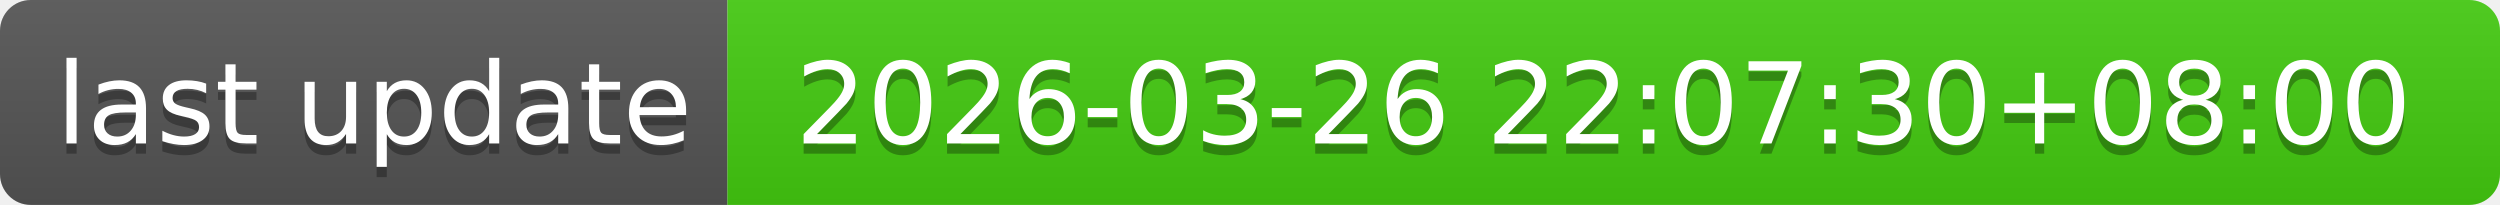
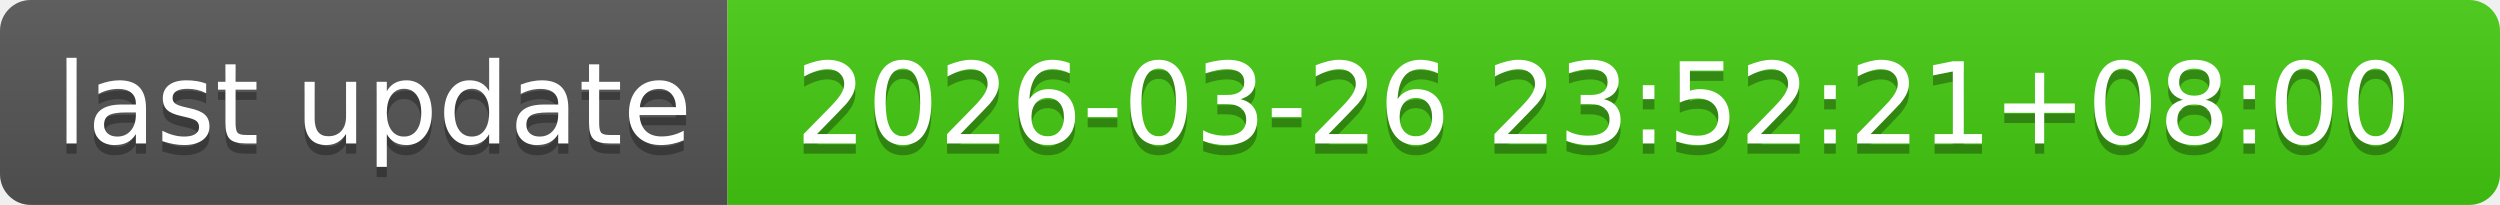
- <svg xmlns="http://www.w3.org/2000/svg" width="244" height="20" role="img" aria-label="last update: 2026-03-26 22:07:30+08:00">
+ <svg xmlns="http://www.w3.org/2000/svg" width="244" height="20" role="img" aria-label="last update: 2026-03-26 23:52:21+08:00">
  <linearGradient id="s" x2="0" y2="100%">
    <stop offset="0" stop-color="#bbb" stop-opacity=".1" />
    <stop offset="1" stop-opacity=".1" />
  </linearGradient>
  <clipPath id="r">
    <rect width="244" height="20" rx="3" fill="#fff" />
  </clipPath>
  <g clip-path="url(#r)">
    <rect width="71" height="20" fill="#555" />
    <rect x="71" width="173" height="20" fill="#4c1" />
    <rect width="244" height="20" fill="url(#s)" />
  </g>
  <g fill="#fff" text-anchor="middle" font-family="Verdana,Geneva,DejaVu Sans,sans-serif" text-rendering="geometricPrecision" font-size="110">
    <text aria-hidden="true" x="365" y="150" fill="#010101" fill-opacity=".3" transform="scale(.1)" textLength="610">last update</text>
    <text x="365" y="140" transform="scale(.1)" fill="#fff" textLength="610">last update</text>
-     <text aria-hidden="true" x="1565" y="150" fill="#010101" fill-opacity=".3" transform="scale(.1)" textLength="1630">2026-03-26 22:07:30+08:00</text>
-     <text x="1565" y="140" transform="scale(.1)" fill="#fff" textLength="1630">2026-03-26 22:07:30+08:00</text>
+     <text aria-hidden="true" x="1565" y="150" fill="#010101" fill-opacity=".3" transform="scale(.1)" textLength="1630">2026-03-26 23:52:21+08:00</text>
+     <text x="1565" y="140" transform="scale(.1)" fill="#fff" textLength="1630">2026-03-26 23:52:21+08:00</text>
  </g>
</svg>
